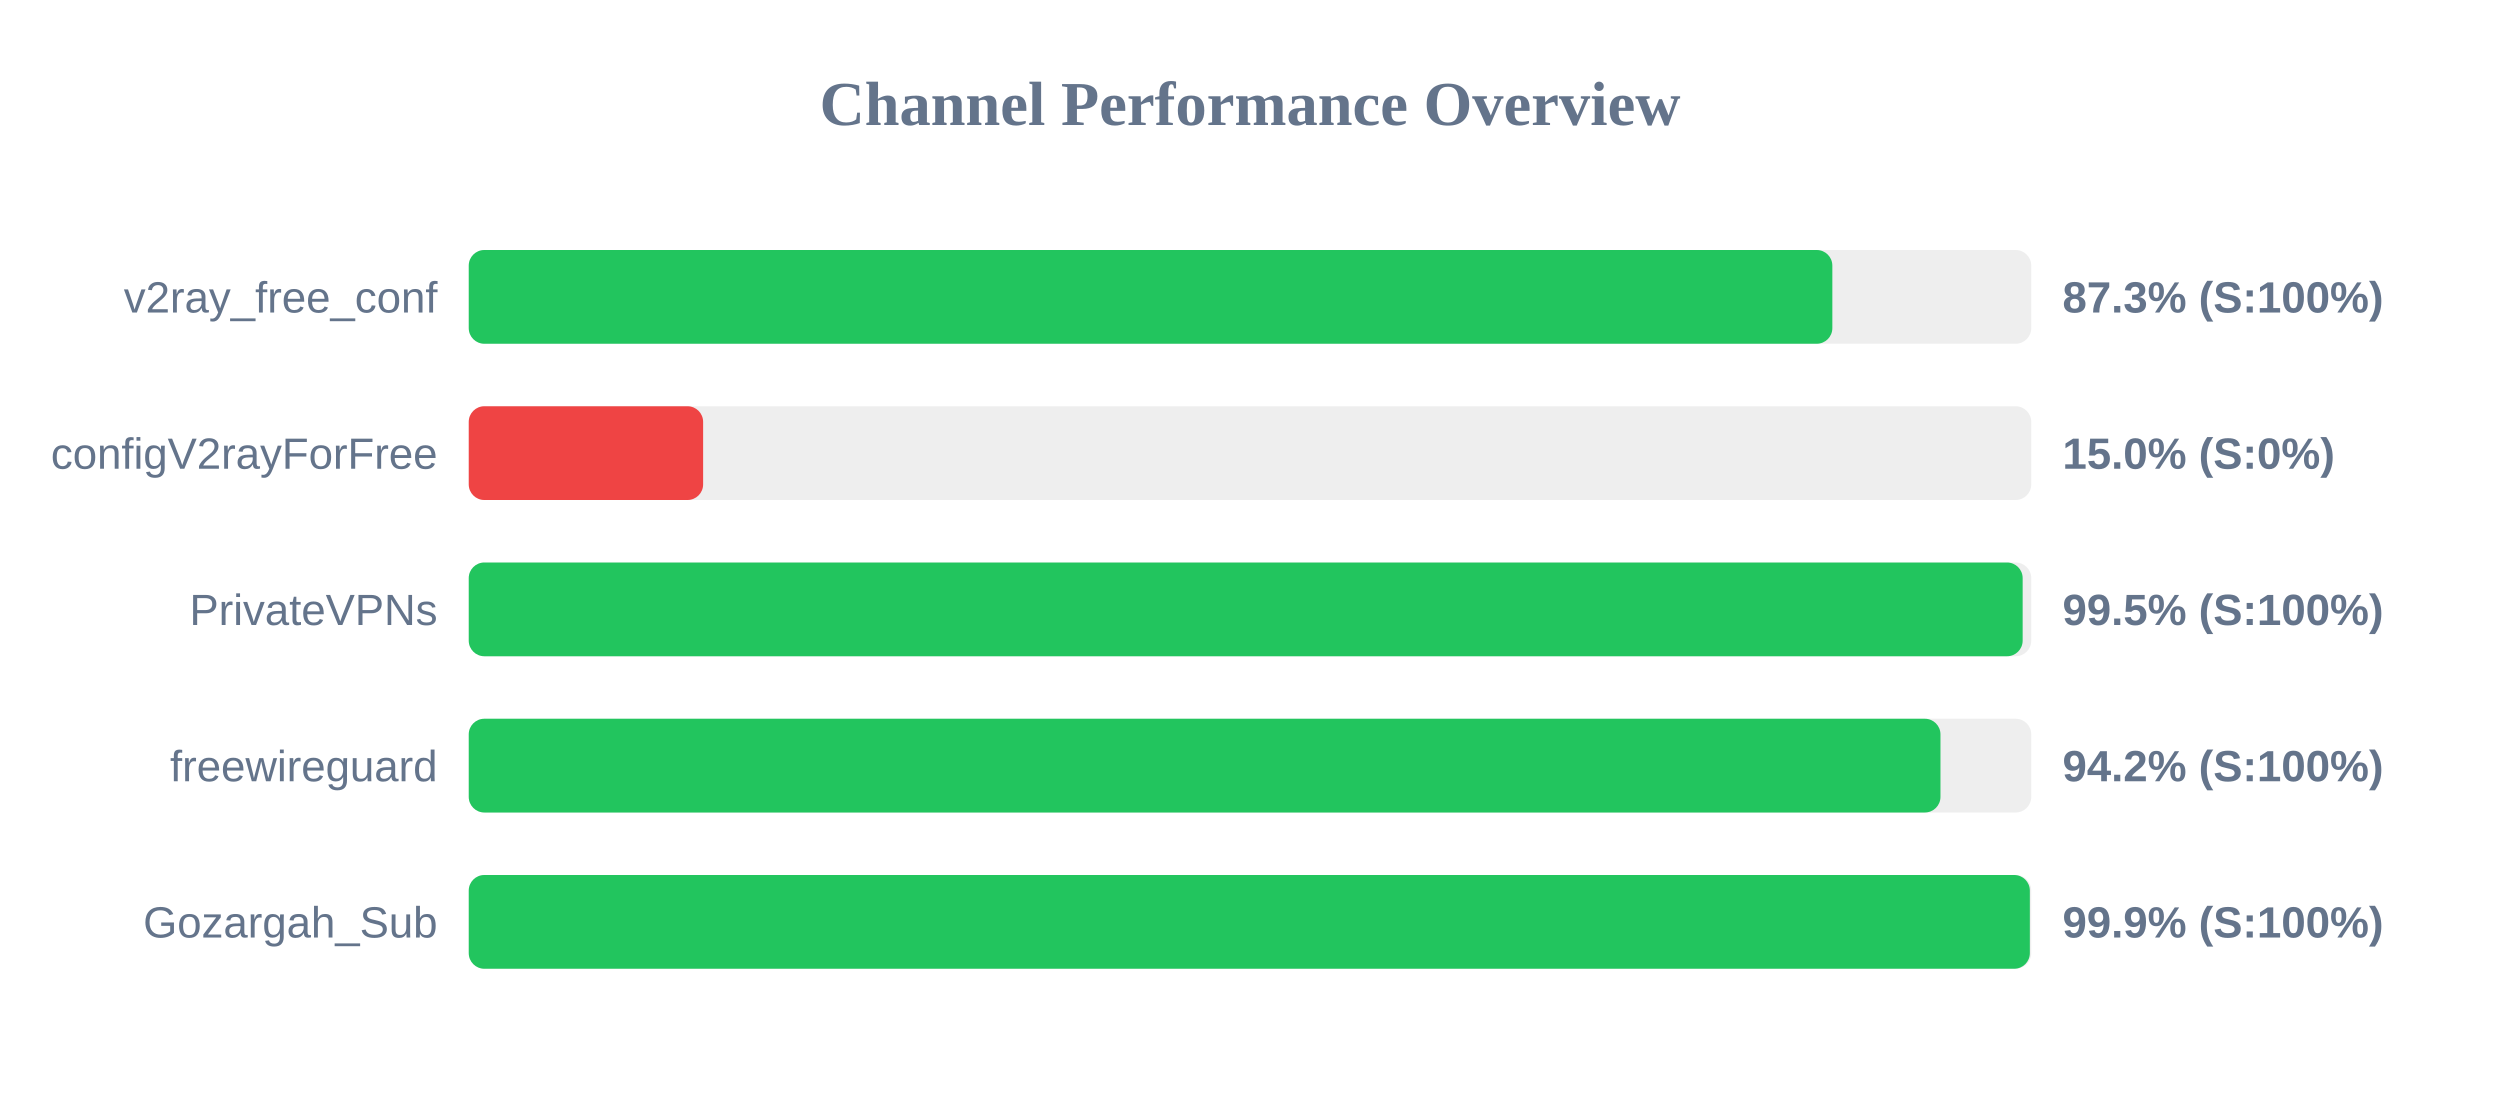
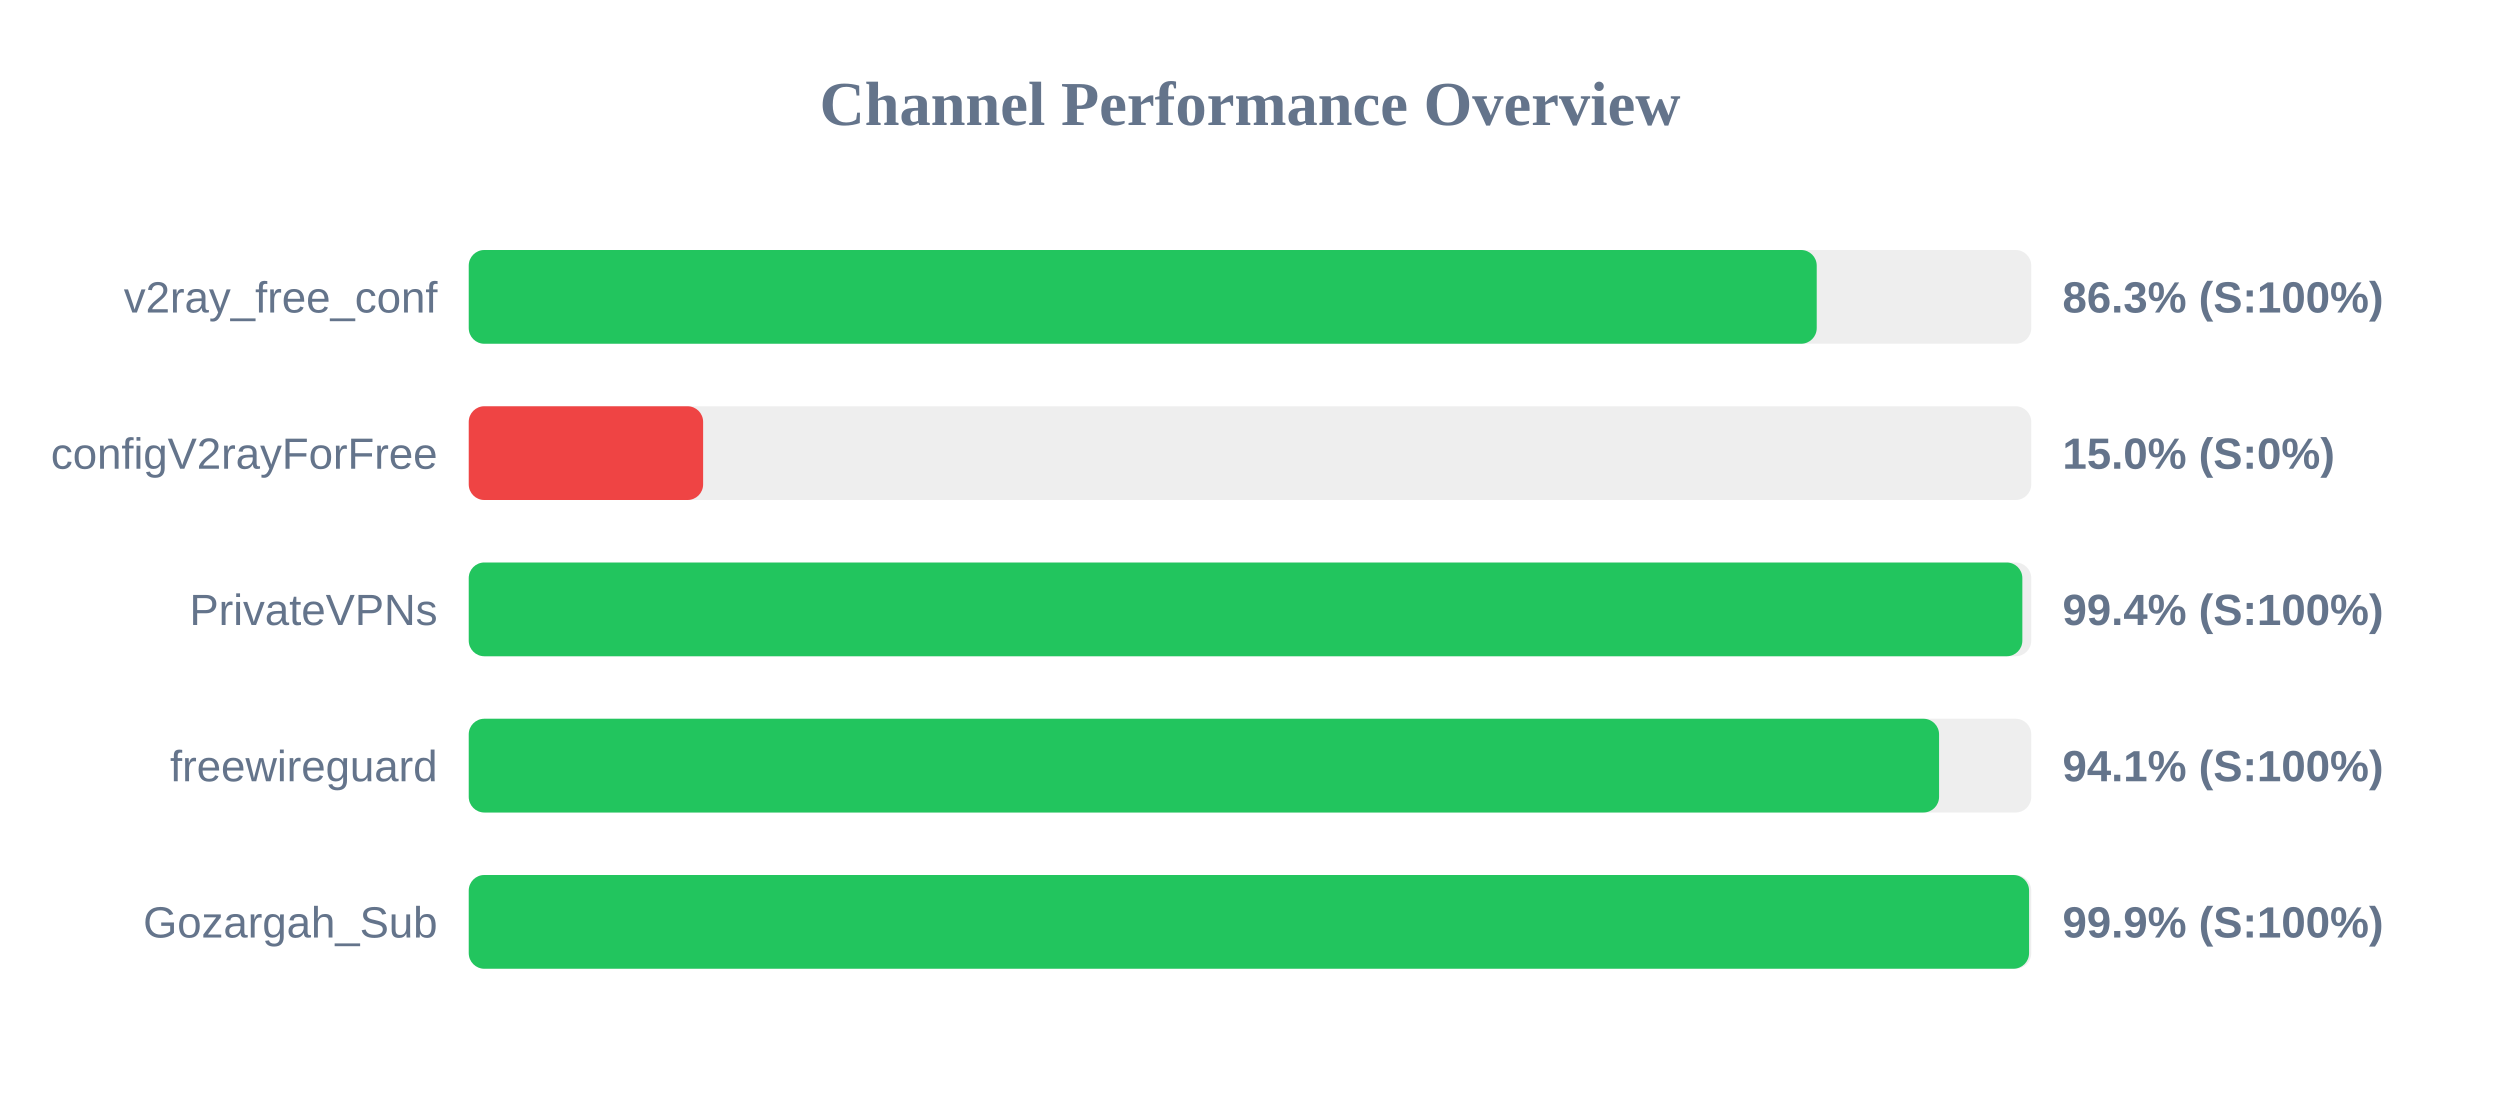
<svg xmlns="http://www.w3.org/2000/svg" width="800" height="350" version="1.1">
  <style>
        .row { font: 14px Arial; fill: #64748b; }
        .score { font: bold 14px Arial; fill: #64748b; }
    </style>
  <text x="400" y="40" text-anchor="middle" font-size="20px" font-weight="bold" fill="#64748b">Channel Performance Overview</text>
  <rect x="150" y="80" width="500" height="30" fill="#eee" rx="5" />
-   <rect x="150" y="80" width="436.35" height="30" fill="#22c55e" rx="5" />
+   <rect x="150" y="80" width="431.35" height="30" fill="#22c55e" rx="5" />
  <text x="140" y="100" text-anchor="end" class="row">v2ray_free_conf</text>
-   <text x="660" y="100" text-anchor="start" class="score">87.3% (S:100%)</text>
+   <text x="660" y="100" text-anchor="start" class="score">86.3% (S:100%)</text>
  <rect x="150" y="130" width="500" height="30" fill="#eee" rx="5" />
  <rect x="150" y="130" width="75.0" height="30" fill="#ef4444" rx="5" />
  <text x="140" y="150" text-anchor="end" class="row">configV2rayForFree</text>
  <text x="660" y="150" text-anchor="start" class="score">15.0% (S:0%)</text>
  <rect x="150" y="180" width="500" height="30" fill="#eee" rx="5" />
-   <rect x="150" y="180" width="497.25" height="30" fill="#22c55e" rx="5" />
+   <rect x="150" y="180" width="497.15" height="30" fill="#22c55e" rx="5" />
  <text x="140" y="200" text-anchor="end" class="row">PrivateVPNs</text>
-   <text x="660" y="200" text-anchor="start" class="score">99.5% (S:100%)</text>
+   <text x="660" y="200" text-anchor="start" class="score">99.4% (S:100%)</text>
  <rect x="150" y="230" width="500" height="30" fill="#eee" rx="5" />
-   <rect x="150" y="230" width="470.95" height="30" fill="#22c55e" rx="5" />
+   <rect x="150" y="230" width="470.5" height="30" fill="#22c55e" rx="5" />
  <text x="140" y="250" text-anchor="end" class="row">freewireguard</text>
-   <text x="660" y="250" text-anchor="start" class="score">94.2% (S:100%)</text>
+   <text x="660" y="250" text-anchor="start" class="score">94.1% (S:100%)</text>
  <rect x="150" y="280" width="500" height="30" fill="#eee" rx="5" />
-   <rect x="150" y="280" width="499.55" height="30" fill="#22c55e" rx="5" />
+   <rect x="150" y="280" width="499.3" height="30" fill="#22c55e" rx="5" />
  <text x="140" y="300" text-anchor="end" class="row">Gozargah_Sub</text>
  <text x="660" y="300" text-anchor="start" class="score">99.9% (S:100%)</text>
</svg>
